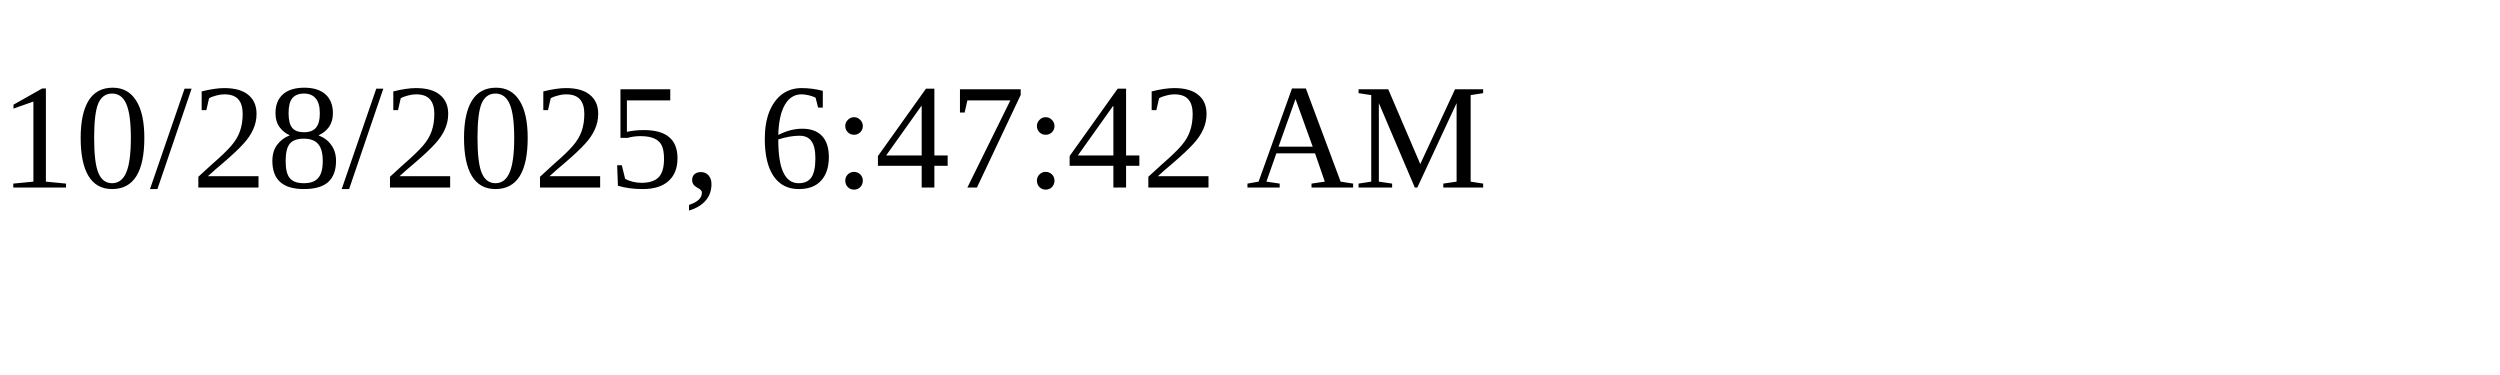
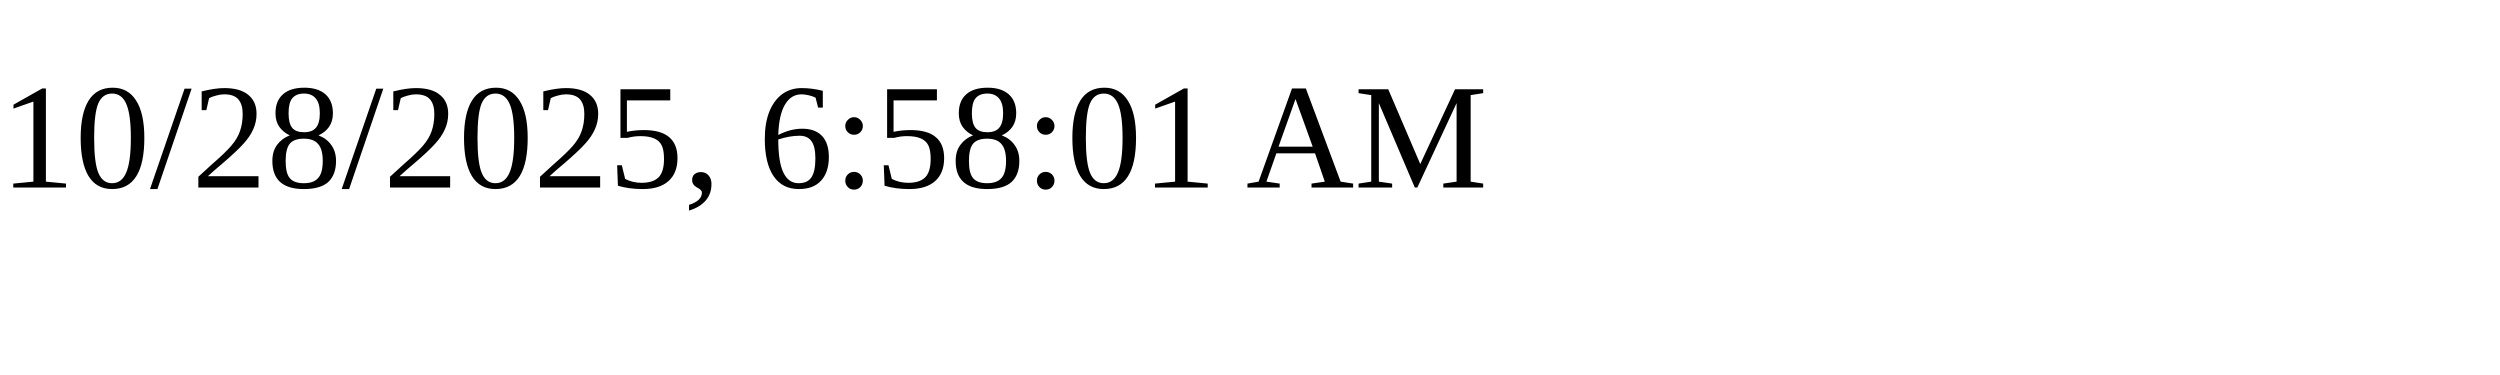
<svg xmlns="http://www.w3.org/2000/svg" height="30" width="200">
-   <text x="0" y="15">10/28/2025, 6:47:42 AM</text>
+   <text x="0" y="15">10/28/2025, 6:58:01 AM</text>
</svg>
